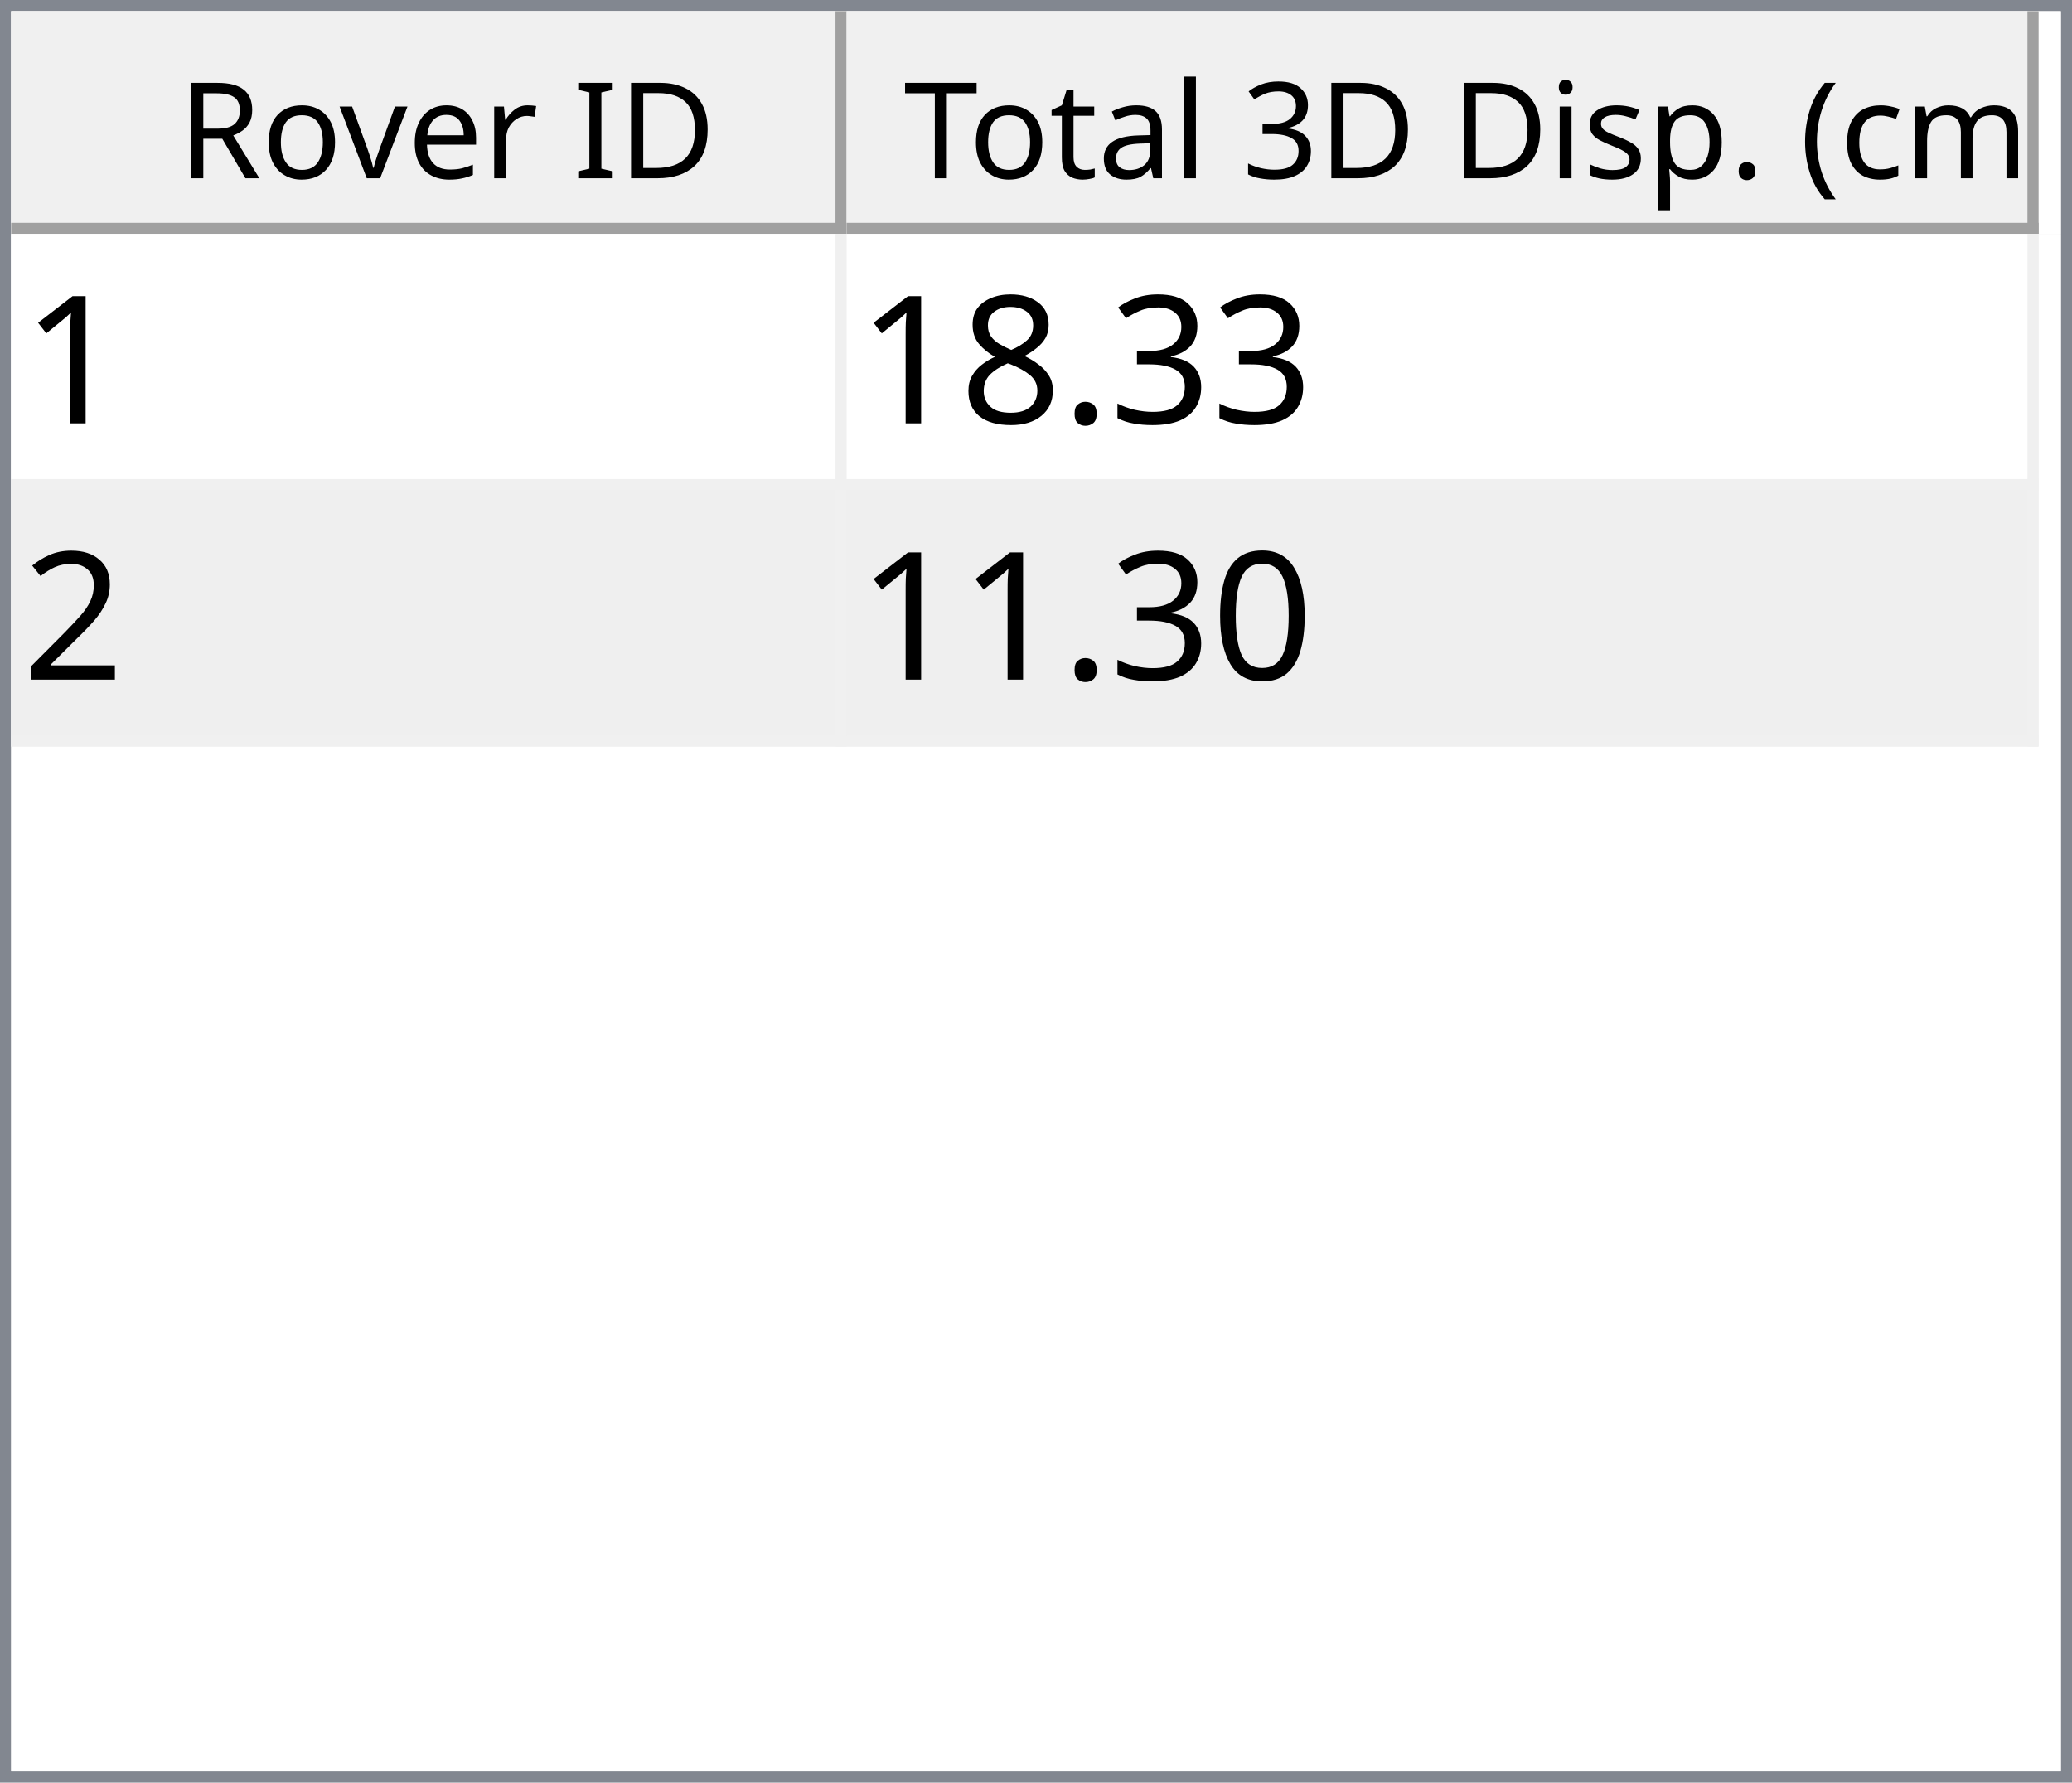
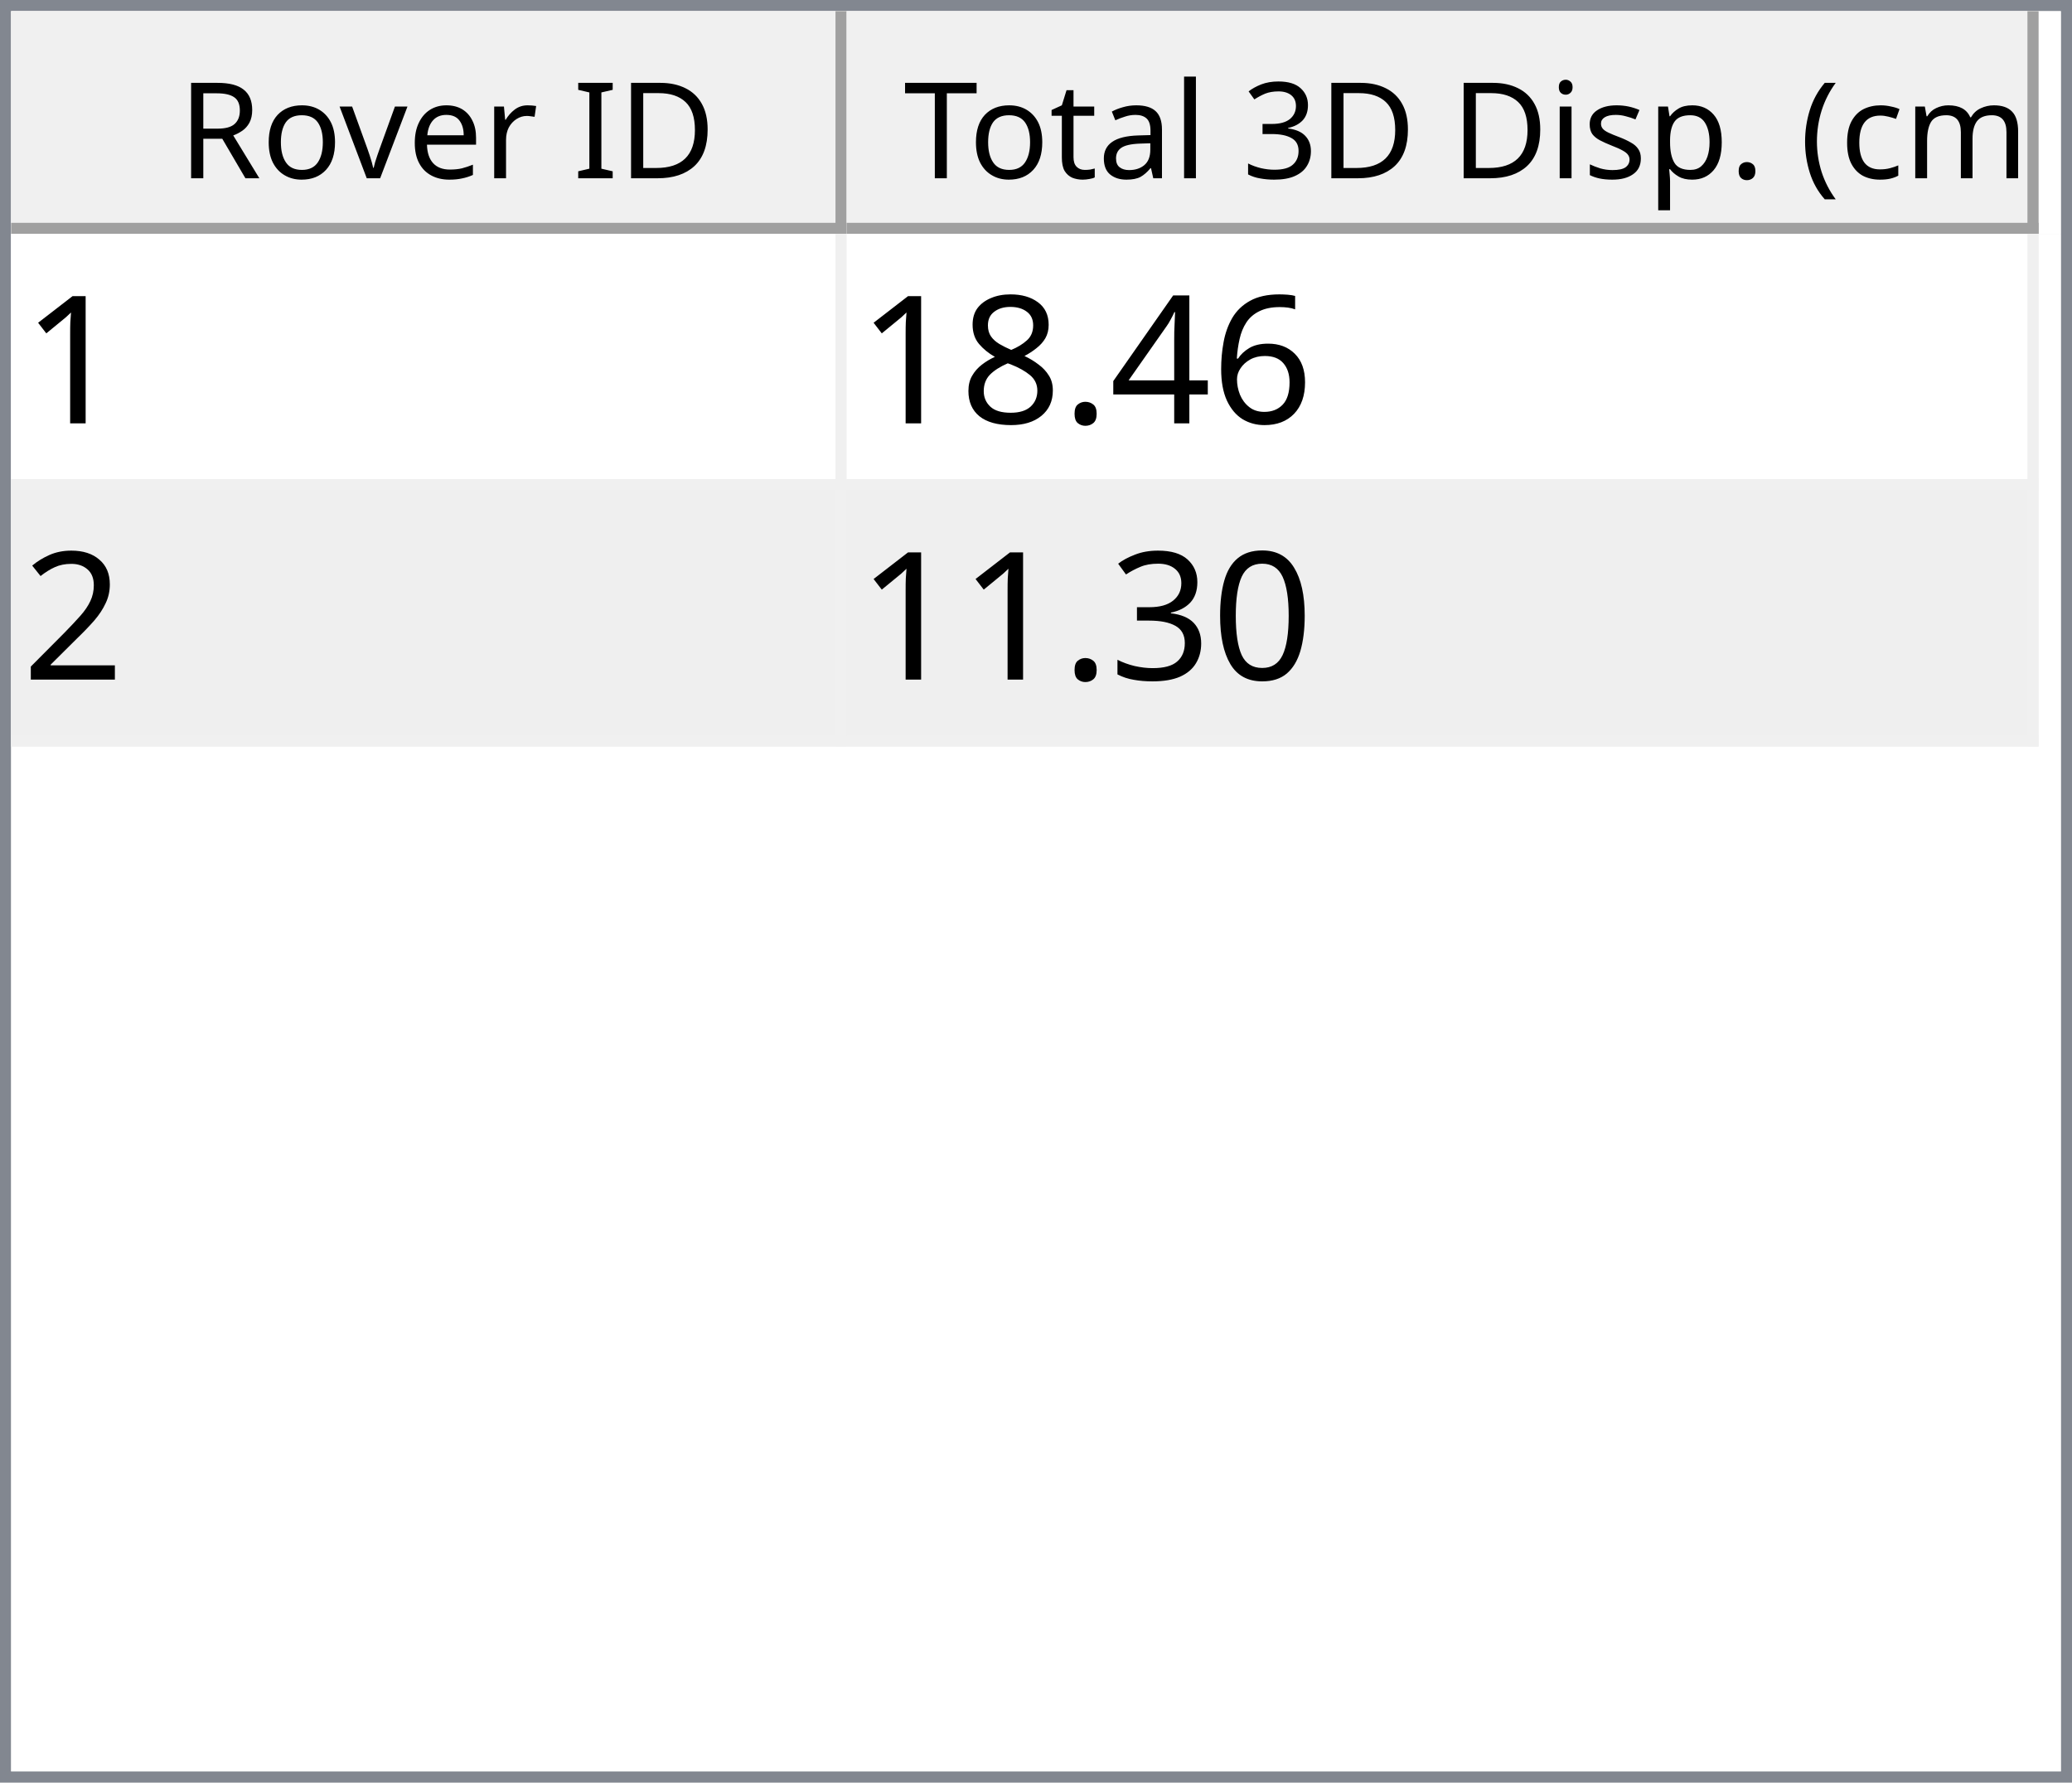
<svg xmlns="http://www.w3.org/2000/svg" style="fill-opacity:1; color-rendering:auto; color-interpolation:auto; text-rendering:auto; stroke:black; stroke-linecap:square; stroke-miterlimit:10; shape-rendering:auto; stroke-opacity:1; fill:black; stroke-dasharray:none; font-weight:normal; stroke-width:1; font-family:'Dialog'; font-style:normal; stroke-linejoin:miter; font-size:12px; stroke-dashoffset:0; image-rendering:auto;" width="186" height="160">
  <defs id="genericDefs" />
  <g>
    <defs id="defs1">
      <clipPath clipPathUnits="userSpaceOnUse" id="clipPath1">
        <path d="M0 0 L186 0 L186 160 L0 160 L0 0 Z" />
      </clipPath>
      <clipPath clipPathUnits="userSpaceOnUse" id="clipPath2">
        <path d="M0 0 L0 160 L186 160 L186 0 Z" />
      </clipPath>
      <clipPath clipPathUnits="userSpaceOnUse" id="clipPath3">
        <path d="M0 0 L0 20 L184 20 L184 0 Z" />
      </clipPath>
      <clipPath clipPathUnits="userSpaceOnUse" id="clipPath4">
        <path d="M0 0 L0 20 L75 20 L75 0 Z" />
      </clipPath>
      <clipPath clipPathUnits="userSpaceOnUse" id="clipPath5">
        <path d="M1 1 L1 19 L74 19 L74 1 Z" />
      </clipPath>
      <clipPath clipPathUnits="userSpaceOnUse" id="clipPath6">
        <path d="M0 0 L0 18 L73 18 L73 0 Z" />
      </clipPath>
      <clipPath clipPathUnits="userSpaceOnUse" id="clipPath7">
        <path d="M-0.5 -0.5 L-0.5 19.5 L74.5 19.5 L74.5 -0.5 Z" />
      </clipPath>
      <clipPath clipPathUnits="userSpaceOnUse" id="clipPath8">
        <path d="M0 0 L0 20 L107 20 L107 0 Z" />
      </clipPath>
      <clipPath clipPathUnits="userSpaceOnUse" id="clipPath9">
        <path d="M1 1 L1 19 L106 19 L106 1 Z" />
      </clipPath>
      <clipPath clipPathUnits="userSpaceOnUse" id="clipPath10">
        <path d="M0 0 L0 18 L105 18 L105 0 Z" />
      </clipPath>
      <clipPath clipPathUnits="userSpaceOnUse" id="clipPath11">
        <path d="M-0.5 -0.5 L-0.5 19.5 L106.5 19.5 L106.5 -0.5 Z" />
      </clipPath>
      <clipPath clipPathUnits="userSpaceOnUse" id="clipPath12">
        <path d="M0 0 L0 138 L184 138 L184 0 Z" />
      </clipPath>
      <clipPath clipPathUnits="userSpaceOnUse" id="clipPath13">
        <path d="M0 0 L0 46 L182 46 L182 0 Z" />
      </clipPath>
      <clipPath clipPathUnits="userSpaceOnUse" id="clipPath14">
        <path d="M-0.5 -0.5 L-0.5 45.5 L181.5 45.5 L181.5 -0.5 Z" />
      </clipPath>
      <clipPath clipPathUnits="userSpaceOnUse" id="clipPath15">
        <path d="M0 0 L0 22 L74 22 L74 0 Z" />
      </clipPath>
      <clipPath clipPathUnits="userSpaceOnUse" id="clipPath16">
        <path d="M0 0 L0 22 L106 22 L106 0 Z" />
      </clipPath>
      <font horiz-adv-x="64.551" id="font1">
        <font-face ascent="107.91" descent="25.098" units-per-em="100" style="font-style:normal; font-family:Segoe UI; font-weight:normal;" />
        <missing-glyph horiz-adv-x="64.551" d="M8.109 0 L8.109 68.266 L56.453 68.266 L56.453 0 L8.109 0 ZM15.328 7.234 L49.219 7.234 L49.219 61.031 L15.328 61.031 L15.328 7.234 Z" />
        <glyph unicode="D" horiz-adv-x="70.117" d="M9.188 0 L9.188 70.016 L28.516 70.016 Q65.531 70.016 65.531 35.891 Q65.531 19.672 55.25 9.836 Q44.969 0 27.734 0 L9.188 0 ZM17.391 62.594 L17.391 7.422 L27.828 7.422 Q41.609 7.422 49.273 14.797 Q56.938 22.172 56.938 35.688 Q56.938 62.594 28.328 62.594 L17.391 62.594 Z" />
        <glyph unicode="I" horiz-adv-x="26.611" d="M17.391 0 L9.188 0 L9.188 70.016 L17.391 70.016 L17.391 0 Z" />
        <glyph unicode=" " horiz-adv-x="27.393" d="" />
        <glyph unicode="r" horiz-adv-x="34.766" d="M34.188 41.891 Q32.078 43.5 28.125 43.5 Q23 43.5 19.555 38.672 Q16.109 33.844 16.109 25.484 L16.109 0 L8.109 0 L8.109 50 L16.109 50 L16.109 39.703 L16.312 39.703 Q18.016 44.969 21.531 47.922 Q25.047 50.875 29.391 50.875 Q32.516 50.875 34.188 50.203 L34.188 41.891 Z" />
        <glyph unicode="e" horiz-adv-x="52.295" d="M48.297 23 L12.984 23 Q13.188 14.656 17.484 10.109 Q21.781 5.562 29.297 5.562 Q37.75 5.562 44.828 11.141 L44.828 3.609 Q38.234 -1.172 27.391 -1.172 Q16.797 -1.172 10.742 5.641 Q4.688 12.453 4.688 24.812 Q4.688 36.469 11.305 43.82 Q17.922 51.172 27.734 51.172 Q37.547 51.172 42.922 44.828 Q48.297 38.484 48.297 27.203 L48.297 23 ZM40.094 29.781 Q40.047 36.719 36.75 40.578 Q33.453 44.438 27.594 44.438 Q21.922 44.438 17.969 40.383 Q14.016 36.328 13.094 29.781 L40.094 29.781 Z" />
        <glyph unicode="v" horiz-adv-x="47.9" d="M47.406 50 L27.484 0 L19.625 0 L0.688 50 L9.469 50 L22.172 13.672 Q23.578 9.672 23.922 6.688 L24.125 6.688 Q24.609 10.453 25.688 13.484 L38.969 50 L47.406 50 Z" />
        <glyph unicode="o" horiz-adv-x="58.594" d="M29 -1.172 Q17.922 -1.172 11.305 5.836 Q4.688 12.844 4.688 24.422 Q4.688 37.016 11.57 44.094 Q18.453 51.172 30.172 51.172 Q41.359 51.172 47.633 44.289 Q53.906 37.406 53.906 25.203 Q53.906 13.234 47.141 6.031 Q40.375 -1.172 29 -1.172 ZM29.594 44.438 Q21.875 44.438 17.383 39.188 Q12.891 33.938 12.891 24.703 Q12.891 15.828 17.43 10.695 Q21.969 5.562 29.594 5.562 Q37.359 5.562 41.531 10.594 Q45.703 15.625 45.703 24.906 Q45.703 34.281 41.531 39.359 Q37.359 44.438 29.594 44.438 Z" />
        <glyph unicode="R" horiz-adv-x="59.814" d="M59.375 0 L49.609 0 L37.891 19.625 Q36.281 22.359 34.766 24.289 Q33.25 26.219 31.664 27.438 Q30.078 28.656 28.25 29.219 Q26.422 29.781 24.125 29.781 L17.391 29.781 L17.391 0 L9.188 0 L9.188 70.016 L30.078 70.016 Q34.672 70.016 38.555 68.867 Q42.438 67.719 45.289 65.375 Q48.141 63.031 49.758 59.547 Q51.375 56.062 51.375 51.375 Q51.375 47.703 50.273 44.656 Q49.172 41.609 47.148 39.211 Q45.125 36.812 42.266 35.133 Q39.406 33.453 35.844 32.516 L35.844 32.328 Q37.594 31.547 38.891 30.547 Q40.188 29.547 41.359 28.18 Q42.531 26.812 43.68 25.078 Q44.828 23.344 46.234 21.047 L59.375 0 ZM17.391 62.594 L17.391 37.203 L28.516 37.203 Q31.594 37.203 34.203 38.133 Q36.812 39.062 38.719 40.797 Q40.625 42.531 41.703 45.047 Q42.781 47.562 42.781 50.688 Q42.781 56.297 39.141 59.445 Q35.5 62.594 28.609 62.594 L17.391 62.594 Z" />
        <glyph unicode=")" horiz-adv-x="30.176" d="M8.297 -15.922 L1.172 -15.922 Q16.406 2.344 16.406 26.812 Q16.406 51.469 1.078 70.016 L8.297 70.016 Q23.531 52.156 23.531 26.703 Q23.531 1.375 8.297 -15.922 Z" />
        <glyph unicode="m" horiz-adv-x="86.133" d="M79.109 0 L71.094 0 L71.094 28.719 Q71.094 37.016 68.531 40.727 Q65.969 44.438 59.906 44.438 Q54.781 44.438 51.195 39.75 Q47.609 35.062 47.609 28.516 L47.609 0 L39.594 0 L39.594 29.688 Q39.594 44.438 28.219 44.438 Q22.953 44.438 19.531 40.016 Q16.109 35.594 16.109 28.516 L16.109 0 L8.109 0 L8.109 50 L16.109 50 L16.109 42.094 L16.312 42.094 Q21.625 51.172 31.844 51.172 Q36.969 51.172 40.773 48.312 Q44.578 45.453 46 40.828 Q51.562 51.172 62.594 51.172 Q79.109 51.172 79.109 30.812 L79.109 0 Z" />
        <glyph unicode="c" horiz-adv-x="46.191" d="M42.188 2.297 Q36.422 -1.172 28.516 -1.172 Q17.828 -1.172 11.258 5.789 Q4.688 12.75 4.688 23.828 Q4.688 36.188 11.766 43.68 Q18.844 51.172 30.672 51.172 Q37.25 51.172 42.281 48.734 L42.281 40.531 Q36.719 44.438 30.375 44.438 Q22.703 44.438 17.797 38.945 Q12.891 33.453 12.891 24.516 Q12.891 15.719 17.508 10.641 Q22.125 5.562 29.891 5.562 Q36.422 5.562 42.188 9.906 L42.188 2.297 Z" />
        <glyph unicode="(" horiz-adv-x="30.176" d="M29.109 -15.922 L21.969 -15.922 Q6.844 1.375 6.844 26.703 Q6.844 52.156 21.969 70.016 L29.203 70.016 Q13.875 51.469 13.875 26.812 Q13.875 2.344 29.109 -15.922 Z" />
        <glyph unicode="." horiz-adv-x="21.68" d="M10.891 -1.078 Q8.641 -1.078 7.055 0.539 Q5.469 2.156 5.469 4.391 Q5.469 6.641 7.055 8.273 Q8.641 9.906 10.891 9.906 Q13.188 9.906 14.797 8.273 Q16.406 6.641 16.406 4.391 Q16.406 2.156 14.797 0.539 Q13.188 -1.078 10.891 -1.078 Z" />
        <glyph unicode="p" horiz-adv-x="58.789" d="M16.312 7.234 L16.109 7.234 L16.109 -23 L8.109 -23 L8.109 50 L16.109 50 L16.109 41.219 L16.312 41.219 Q22.219 51.172 33.594 51.172 Q43.266 51.172 48.688 44.461 Q54.109 37.75 54.109 26.469 Q54.109 13.922 48 6.375 Q41.891 -1.172 31.297 -1.172 Q21.578 -1.172 16.312 7.234 ZM16.109 27.391 L16.109 20.406 Q16.109 14.203 20.141 9.883 Q24.172 5.562 30.375 5.562 Q37.641 5.562 41.773 11.133 Q45.906 16.703 45.906 26.609 Q45.906 34.969 42.047 39.703 Q38.188 44.438 31.594 44.438 Q24.609 44.438 20.359 39.578 Q16.109 34.719 16.109 27.391 Z" />
        <glyph unicode="s" horiz-adv-x="42.432" d="M5.078 1.812 L5.078 10.406 Q11.625 5.562 19.484 5.562 Q30.031 5.562 30.031 12.594 Q30.031 14.594 29.125 15.992 Q28.219 17.391 26.68 18.461 Q25.141 19.531 23.07 20.383 Q21 21.234 18.609 22.172 Q15.281 23.484 12.766 24.828 Q10.25 26.172 8.57 27.859 Q6.891 29.547 6.031 31.695 Q5.172 33.844 5.172 36.719 Q5.172 40.234 6.789 42.945 Q8.406 45.656 11.086 47.484 Q13.766 49.312 17.211 50.242 Q20.656 51.172 24.312 51.172 Q30.812 51.172 35.938 48.922 L35.938 40.828 Q30.422 44.438 23.25 44.438 Q21 44.438 19.195 43.922 Q17.391 43.406 16.094 42.477 Q14.797 41.547 14.086 40.258 Q13.375 38.969 13.375 37.406 Q13.375 35.453 14.086 34.133 Q14.797 32.812 16.164 31.789 Q17.531 30.766 19.484 29.938 Q21.438 29.109 23.922 28.125 Q27.25 26.859 29.883 25.516 Q32.516 24.172 34.375 22.484 Q36.234 20.797 37.234 18.602 Q38.234 16.406 38.234 13.375 Q38.234 9.672 36.602 6.938 Q34.969 4.203 32.234 2.398 Q29.5 0.594 25.93 -0.289 Q22.359 -1.172 18.453 -1.172 Q10.75 -1.172 5.078 1.812 Z" />
        <glyph unicode="i" horiz-adv-x="24.219" d="M12.203 62.703 Q10.062 62.703 8.547 64.164 Q7.031 65.625 7.031 67.875 Q7.031 70.125 8.547 71.609 Q10.062 73.094 12.203 73.094 Q14.406 73.094 15.945 71.609 Q17.484 70.125 17.484 67.875 Q17.484 65.719 15.945 64.211 Q14.406 62.703 12.203 62.703 ZM16.109 0 L8.109 0 L8.109 50 L16.109 50 L16.109 0 Z" />
        <glyph unicode="3" horiz-adv-x="53.906" d="M46.531 19.828 Q46.531 15.094 44.75 11.211 Q42.969 7.328 39.719 4.57 Q36.469 1.812 31.93 0.297 Q27.391 -1.219 21.922 -1.219 Q11.922 -1.219 6 2.594 L6 11.188 Q13.094 5.609 22.219 5.609 Q25.875 5.609 28.828 6.539 Q31.781 7.469 33.906 9.227 Q36.031 10.984 37.18 13.477 Q38.328 15.969 38.328 19.094 Q38.328 32.812 18.797 32.812 L12.984 32.812 L12.984 39.594 L18.5 39.594 Q35.797 39.594 35.797 52.484 Q35.797 64.406 22.609 64.406 Q15.188 64.406 8.688 59.422 L8.688 67.188 Q15.375 71.188 24.609 71.188 Q29 71.188 32.57 69.969 Q36.141 68.75 38.68 66.555 Q41.219 64.359 42.609 61.281 Q44 58.203 44 54.5 Q44 40.672 30.031 36.719 L30.031 36.531 Q33.594 36.141 36.625 34.797 Q39.656 33.453 41.852 31.305 Q44.047 29.156 45.289 26.25 Q46.531 23.344 46.531 19.828 Z" />
        <glyph unicode="l" horiz-adv-x="24.219" d="M16.109 0 L8.109 0 L8.109 74.031 L16.109 74.031 L16.109 0 Z" />
        <glyph unicode="a" horiz-adv-x="50.879" d="M43.891 0 L35.891 0 L35.891 7.812 L35.688 7.812 Q30.469 -1.172 20.312 -1.172 Q12.844 -1.172 8.617 2.781 Q4.391 6.734 4.391 13.281 Q4.391 27.297 20.906 29.594 L35.891 31.688 Q35.891 44.438 25.594 44.438 Q16.547 44.438 9.281 38.281 L9.281 46.484 Q16.656 51.172 26.266 51.172 Q43.891 51.172 43.891 32.516 L43.891 0 ZM35.891 25.297 L23.828 23.641 Q18.266 22.859 15.43 20.875 Q12.594 18.891 12.594 13.875 Q12.594 10.203 15.211 7.883 Q17.828 5.562 22.172 5.562 Q28.125 5.562 32.008 9.742 Q35.891 13.922 35.891 20.312 L35.891 25.297 Z" />
        <glyph unicode="t" horiz-adv-x="33.887" d="M31.297 0.484 Q28.469 -1.078 23.828 -1.078 Q10.688 -1.078 10.688 13.578 L10.688 43.172 L2.094 43.172 L2.094 50 L10.688 50 L10.688 62.203 L18.703 64.797 L18.703 50 L31.297 50 L31.297 43.172 L18.703 43.172 L18.703 14.984 Q18.703 9.969 20.414 7.82 Q22.125 5.672 26.078 5.672 Q29.109 5.672 31.297 7.328 L31.297 0.484 Z" />
        <glyph unicode="T" horiz-adv-x="52.393" d="M50.594 62.594 L30.375 62.594 L30.375 0 L22.172 0 L22.172 62.594 L2 62.594 L2 70.016 L50.594 70.016 L50.594 62.594 Z" />
      </font>
      <font horiz-adv-x="75.0" id="font2">
        <font-face ascent="100.537" descent="21.973" units-per-em="100" style="font-style:normal; font-family:sans-serif; font-weight:normal;" />
        <missing-glyph horiz-adv-x="75.0" d="M12.5 0 L12.5 62.5 L62.5 62.5 L62.5 0 L12.5 0 ZM14.062 1.562 L60.938 1.562 L60.938 60.938 L14.062 60.938 L14.062 1.562 Z" />
        <glyph unicode="1" horiz-adv-x="55.615" d="M37.25 0 L28.469 0 L28.469 56 Q25.297 52.984 20.141 49.953 Q14.984 46.922 10.891 45.406 L10.891 53.906 Q18.266 57.375 23.781 62.305 Q29.297 67.234 31.594 71.875 L37.25 71.875 L37.25 0 Z" />
-         <glyph unicode="3" horiz-adv-x="55.615" d="M4.203 18.891 L12.984 20.062 Q14.5 12.594 18.141 9.297 Q21.781 6 27 6 Q33.203 6 37.477 10.297 Q41.75 14.594 41.75 20.953 Q41.75 27 37.797 30.93 Q33.844 34.859 27.734 34.859 Q25.25 34.859 21.531 33.891 L22.516 41.609 Q23.391 41.5 23.922 41.5 Q29.547 41.5 34.039 44.43 Q38.531 47.359 38.531 53.469 Q38.531 58.297 35.258 61.477 Q31.984 64.656 26.812 64.656 Q21.688 64.656 18.266 61.43 Q14.844 58.203 13.875 51.766 L5.078 53.328 Q6.688 62.156 12.398 67.016 Q18.109 71.875 26.609 71.875 Q32.469 71.875 37.398 69.359 Q42.328 66.844 44.945 62.5 Q47.562 58.156 47.562 53.266 Q47.562 48.641 45.07 44.828 Q42.578 41.016 37.703 38.766 Q44.047 37.312 47.562 32.695 Q51.078 28.078 51.078 21.141 Q51.078 11.766 44.242 5.25 Q37.406 -1.266 26.953 -1.266 Q17.531 -1.266 11.305 4.352 Q5.078 9.969 4.203 18.891 Z" />
+         <glyph unicode="6" horiz-adv-x="55.615" d="M49.75 54.047 L41.016 53.375 Q39.844 58.547 37.703 60.891 Q34.125 64.656 28.906 64.656 Q24.703 64.656 21.531 62.312 Q17.391 59.281 14.992 53.469 Q12.594 47.656 12.5 36.922 Q15.672 41.75 20.266 44.094 Q24.859 46.438 29.891 46.438 Q38.672 46.438 44.852 39.969 Q51.031 33.5 51.031 23.25 Q51.031 16.5 48.125 10.719 Q45.219 4.938 40.141 1.859 Q35.062 -1.219 28.609 -1.219 Q17.625 -1.219 10.695 6.859 Q3.766 14.938 3.766 33.5 Q3.766 54.25 11.422 63.672 Q18.109 71.875 29.438 71.875 Q37.891 71.875 43.289 67.141 Q48.688 62.406 49.75 54.047 ZM13.875 23.188 Q13.875 18.656 15.797 14.508 Q17.719 10.359 21.188 8.18 Q24.656 6 28.469 6 Q34.031 6 38.039 10.492 Q42.047 14.984 42.047 22.703 Q42.047 30.125 38.086 34.398 Q34.125 38.672 28.125 38.672 Q22.172 38.672 18.023 34.398 Q13.875 30.125 13.875 23.188 Z" />
+         <glyph unicode="4" horiz-adv-x="55.615" d="M32.328 0 L32.328 17.141 L1.266 17.141 L1.266 25.203 L33.938 71.578 L41.109 71.578 L41.109 25.203 L50.781 25.203 L50.781 17.141 L41.109 17.141 L41.109 0 L32.328 0 ZM32.328 25.203 L32.328 57.469 L9.906 25.203 L32.328 25.203 Z" />
        <glyph unicode="." horiz-adv-x="27.783" d="M9.078 0 L9.078 10.016 L19.094 10.016 L19.094 0 L9.078 0 Z" />
        <glyph unicode="8" horiz-adv-x="55.615" d="M17.672 38.812 Q12.203 40.828 9.57 44.539 Q6.938 48.25 6.938 53.422 Q6.938 61.234 12.555 66.555 Q18.172 71.875 27.484 71.875 Q36.859 71.875 42.578 66.43 Q48.297 60.984 48.297 53.172 Q48.297 48.188 45.68 44.508 Q43.062 40.828 37.75 38.812 Q44.344 36.672 47.781 31.883 Q51.219 27.094 51.219 20.453 Q51.219 11.281 44.727 5.031 Q38.234 -1.219 27.641 -1.219 Q17.047 -1.219 10.547 5.055 Q4.047 11.328 4.047 20.703 Q4.047 27.688 7.594 32.398 Q11.141 37.109 17.672 38.812 ZM15.922 53.719 Q15.922 48.641 19.195 45.414 Q22.469 42.188 27.688 42.188 Q32.766 42.188 36.016 45.383 Q39.266 48.578 39.266 53.219 Q39.266 58.062 35.914 61.359 Q32.562 64.656 27.594 64.656 Q22.562 64.656 19.242 61.43 Q15.922 58.203 15.922 53.719 ZM13.094 20.656 Q13.094 16.891 14.875 13.375 Q16.656 9.859 20.172 7.93 Q23.688 6 27.734 6 Q34.031 6 38.133 10.055 Q42.234 14.109 42.234 20.359 Q42.234 26.703 38.016 30.859 Q33.797 35.016 27.438 35.016 Q21.234 35.016 17.164 30.914 Q13.094 26.812 13.094 20.656 Z" />
        <glyph unicode="2" horiz-adv-x="55.615" d="M50.344 8.453 L50.344 0 L3.031 0 Q2.938 3.172 4.047 6.109 Q5.859 10.938 9.836 15.625 Q13.812 20.312 21.344 26.469 Q33.016 36.031 37.117 41.625 Q41.219 47.219 41.219 52.203 Q41.219 57.422 37.477 61.008 Q33.734 64.594 27.734 64.594 Q21.391 64.594 17.578 60.789 Q13.766 56.984 13.719 50.25 L4.688 51.172 Q5.609 61.281 11.664 66.578 Q17.719 71.875 27.938 71.875 Q38.234 71.875 44.242 66.164 Q50.25 60.453 50.25 52 Q50.25 47.703 48.492 43.555 Q46.734 39.406 42.656 34.812 Q38.578 30.219 29.109 22.219 Q21.188 15.578 18.945 13.211 Q16.703 10.844 15.234 8.453 L50.344 8.453 Z" />
        <glyph unicode="0" horiz-adv-x="55.615" d="M4.156 35.297 Q4.156 48 6.766 55.742 Q9.375 63.484 14.523 67.68 Q19.672 71.875 27.484 71.875 Q33.25 71.875 37.594 69.555 Q41.938 67.234 44.773 62.867 Q47.609 58.5 49.219 52.227 Q50.828 45.953 50.828 35.297 Q50.828 22.703 48.242 14.969 Q45.656 7.234 40.508 3.008 Q35.359 -1.219 27.484 -1.219 Q17.141 -1.219 11.234 6.203 Q4.156 15.141 4.156 35.297 ZM13.188 35.297 Q13.188 17.672 17.312 11.836 Q21.438 6 27.484 6 Q33.547 6 37.672 11.859 Q41.797 17.719 41.797 35.297 Q41.797 52.984 37.672 58.789 Q33.547 64.594 27.391 64.594 Q21.344 64.594 17.719 59.469 Q13.188 52.938 13.188 35.297 Z" />
+         <glyph unicode="3" horiz-adv-x="55.615" d="M4.203 18.891 L12.984 20.062 Q14.5 12.594 18.141 9.297 Q21.781 6 27 6 Q33.203 6 37.477 10.297 Q41.75 14.594 41.75 20.953 Q41.75 27 37.797 30.93 Q33.844 34.859 27.734 34.859 Q25.25 34.859 21.531 33.891 L22.516 41.609 Q23.391 41.5 23.922 41.5 Q29.547 41.5 34.039 44.43 Q38.531 47.359 38.531 53.469 Q38.531 58.297 35.258 61.477 Q31.984 64.656 26.812 64.656 Q21.688 64.656 18.266 61.43 Q14.844 58.203 13.875 51.766 L5.078 53.328 Q6.688 62.156 12.398 67.016 Q18.109 71.875 26.609 71.875 Q32.469 71.875 37.398 69.359 Q42.328 66.844 44.945 62.5 Q47.562 58.156 47.562 53.266 Q47.562 48.641 45.07 44.828 Q42.578 41.016 37.703 38.766 Q44.047 37.312 47.562 32.695 Q51.078 28.078 51.078 21.141 Q51.078 11.766 44.242 5.25 Q37.406 -1.266 26.953 -1.266 Q17.531 -1.266 11.305 4.352 Q5.078 9.969 4.203 18.891 Z" />
      </font>
    </defs>
    <g style="fill:white; stroke:white;">
      <rect x="0" y="0" width="186" style="clip-path:url(#clipPath1); stroke:none;" height="160" />
    </g>
    <g style="fill:white; text-rendering:optimizeSpeed; color-rendering:optimizeSpeed; image-rendering:optimizeSpeed; shape-rendering:crispEdges; stroke:white; color-interpolation:sRGB;">
      <rect x="0" width="186" height="160" y="0" style="stroke:none;" />
      <path style="stroke:none;" d="M0 160 L186 160 L186 0 L0 0 Z" />
    </g>
    <g style="fill:rgb(240,240,240); font-family:'Segoe UI'; stroke:rgb(240,240,240);">
      <rect x="0" y="0" width="186" style="clip-path:url(#clipPath2); stroke:none;" height="160" />
    </g>
    <g style="fill:rgb(130,135,144); font-family:'Segoe UI'; stroke:rgb(130,135,144);">
      <path d="M0 0 L186 0 L186 160 L0 160 L0 0 ZM1 1 L185 1 L185 159 L1 159 L1 1 Z" style="fill-rule:evenodd; clip-path:url(#clipPath2); stroke:none;" />
    </g>
    <g style="fill:white; font-family:'Segoe UI'; stroke:white;" transform="translate(1,1)">
      <rect x="0" y="0" width="184" style="clip-path:url(#clipPath3); stroke:none;" height="20" />
    </g>
    <g style="fill:rgb(240,240,240); font-family:'Segoe UI'; stroke:rgb(240,240,240);" transform="translate(1,1)">
      <rect x="0" y="0" width="75" style="clip-path:url(#clipPath4); stroke:none;" height="20" />
    </g>
    <g style="font-family:'Segoe UI';" transform="translate(2,2)">
      <text x="14" xml:space="preserve" y="14" style="clip-path:url(#clipPath6); stroke:none;">Rover ID</text>
    </g>
    <g style="fill:rgb(160,160,160); font-family:'Segoe UI'; stroke:rgb(160,160,160); stroke-linejoin:bevel;" transform="translate(1.5,1.5)">
      <line x1="74" x2="74" y1="0" style="fill:none; clip-path:url(#clipPath7);" y2="19" />
    </g>
    <g style="fill:rgb(160,160,160); font-family:'Segoe UI'; stroke:rgb(160,160,160); stroke-linejoin:bevel;" transform="matrix(1,0,0,1,1,1) translate(0.5,0.5)">
      <line x1="0" x2="74" y1="19" style="fill:none; clip-path:url(#clipPath7);" y2="19" />
    </g>
    <g style="fill:rgb(240,240,240); font-family:'Segoe UI'; stroke:rgb(240,240,240);" transform="translate(76,1)">
      <rect x="0" y="0" width="107" style="clip-path:url(#clipPath8); stroke:none;" height="20" />
    </g>
    <g style="font-family:'Segoe UI';" transform="translate(77,2)">
      <text x="1" xml:space="preserve" y="14" style="clip-path:url(#clipPath10); stroke:none;"> Total 3D Disp. (cm)</text>
    </g>
    <g style="fill:rgb(160,160,160); font-family:'Segoe UI'; stroke:rgb(160,160,160); stroke-linejoin:bevel;" transform="translate(76.5,1.5)">
      <line x1="106" x2="106" y1="0" style="fill:none; clip-path:url(#clipPath11);" y2="19" />
    </g>
    <g style="fill:rgb(160,160,160); font-family:'Segoe UI'; stroke:rgb(160,160,160); stroke-linejoin:bevel;" transform="matrix(1,0,0,1,76,1) translate(0.5,0.5)">
      <line x1="0" x2="106" y1="19" style="fill:none; clip-path:url(#clipPath11);" y2="19" />
    </g>
    <g style="fill:white; font-family:'Segoe UI'; stroke:white;" transform="translate(1,21)">
      <rect x="0" y="0" width="184" style="clip-path:url(#clipPath12); stroke:none;" height="138" />
    </g>
    <g style="fill:rgb(240,240,240); font-size:16px; font-family:sans-serif; stroke:rgb(240,240,240);" transform="translate(1,21)">
      <rect x="0" y="0" width="182" style="clip-path:url(#clipPath13); stroke:none;" height="46" />
      <line transform="translate(0.5,0.5)" x1="0" x2="181" y1="22" style="clip-path:url(#clipPath14); fill:none; stroke-linejoin:bevel;" y2="22" />
    </g>
    <g transform="matrix(1,0,0,1,1,21) translate(0.5,0.5)" style="fill:rgb(240,240,240); font-size:16px; font-family:sans-serif; stroke:rgb(240,240,240); stroke-linejoin:bevel;">
      <line x1="0" x2="181" y1="45" style="fill:none; clip-path:url(#clipPath14);" y2="45" />
    </g>
    <g transform="matrix(1,0,0,1,1,21) translate(0.5,0.5)" style="fill:rgb(240,240,240); font-size:16px; font-family:sans-serif; stroke:rgb(240,240,240); stroke-linejoin:bevel;">
      <line x1="74" x2="74" y1="0" style="fill:none; clip-path:url(#clipPath14);" y2="45" />
    </g>
    <g transform="matrix(1,0,0,1,1,21) translate(0.5,0.5)" style="fill:rgb(240,240,240); font-size:16px; font-family:sans-serif; stroke:rgb(240,240,240); stroke-linejoin:bevel;">
      <line x1="181" x2="181" y1="0" style="fill:none; clip-path:url(#clipPath14);" y2="45" />
    </g>
    <g style="fill:white; font-size:16px; font-family:sans-serif; stroke:white;" transform="matrix(1,0,0,1,1,21)">
      <rect x="0" y="0" width="74" style="clip-path:url(#clipPath15); stroke:none;" height="22" />
      <text x="1" y="17" style="fill:black; clip-path:url(#clipPath15); stroke:none;" xml:space="preserve">1</text>
    </g>
    <g style="fill:white; font-size:16px; font-family:sans-serif; stroke:white;" transform="matrix(1,0,0,1,1,21) translate(75,0)">
      <rect x="0" y="0" width="106" style="clip-path:url(#clipPath16); stroke:none;" height="22" />
-       <text x="1" y="17" style="fill:black; clip-path:url(#clipPath16); stroke:none;" xml:space="preserve">18.33</text>
+       <text x="1" y="17" style="fill:black; clip-path:url(#clipPath16); stroke:none;" xml:space="preserve">18.46</text>
    </g>
    <g style="fill:rgb(239,239,239); font-size:16px; font-family:sans-serif; stroke:rgb(239,239,239);" transform="matrix(1,0,0,1,1,21) translate(0,23)">
      <rect x="0" y="0" width="74" style="clip-path:url(#clipPath15); stroke:none;" height="22" />
      <text x="1" y="17" style="fill:black; clip-path:url(#clipPath15); stroke:none;" xml:space="preserve">2</text>
    </g>
    <g style="fill:rgb(239,239,239); font-size:16px; font-family:sans-serif; stroke:rgb(239,239,239);" transform="matrix(1,0,0,1,1,21) translate(75,23)">
      <rect x="0" y="0" width="106" style="clip-path:url(#clipPath16); stroke:none;" height="22" />
      <text x="1" y="17" style="fill:black; clip-path:url(#clipPath16); stroke:none;" xml:space="preserve">11.30</text>
    </g>
  </g>
</svg>
